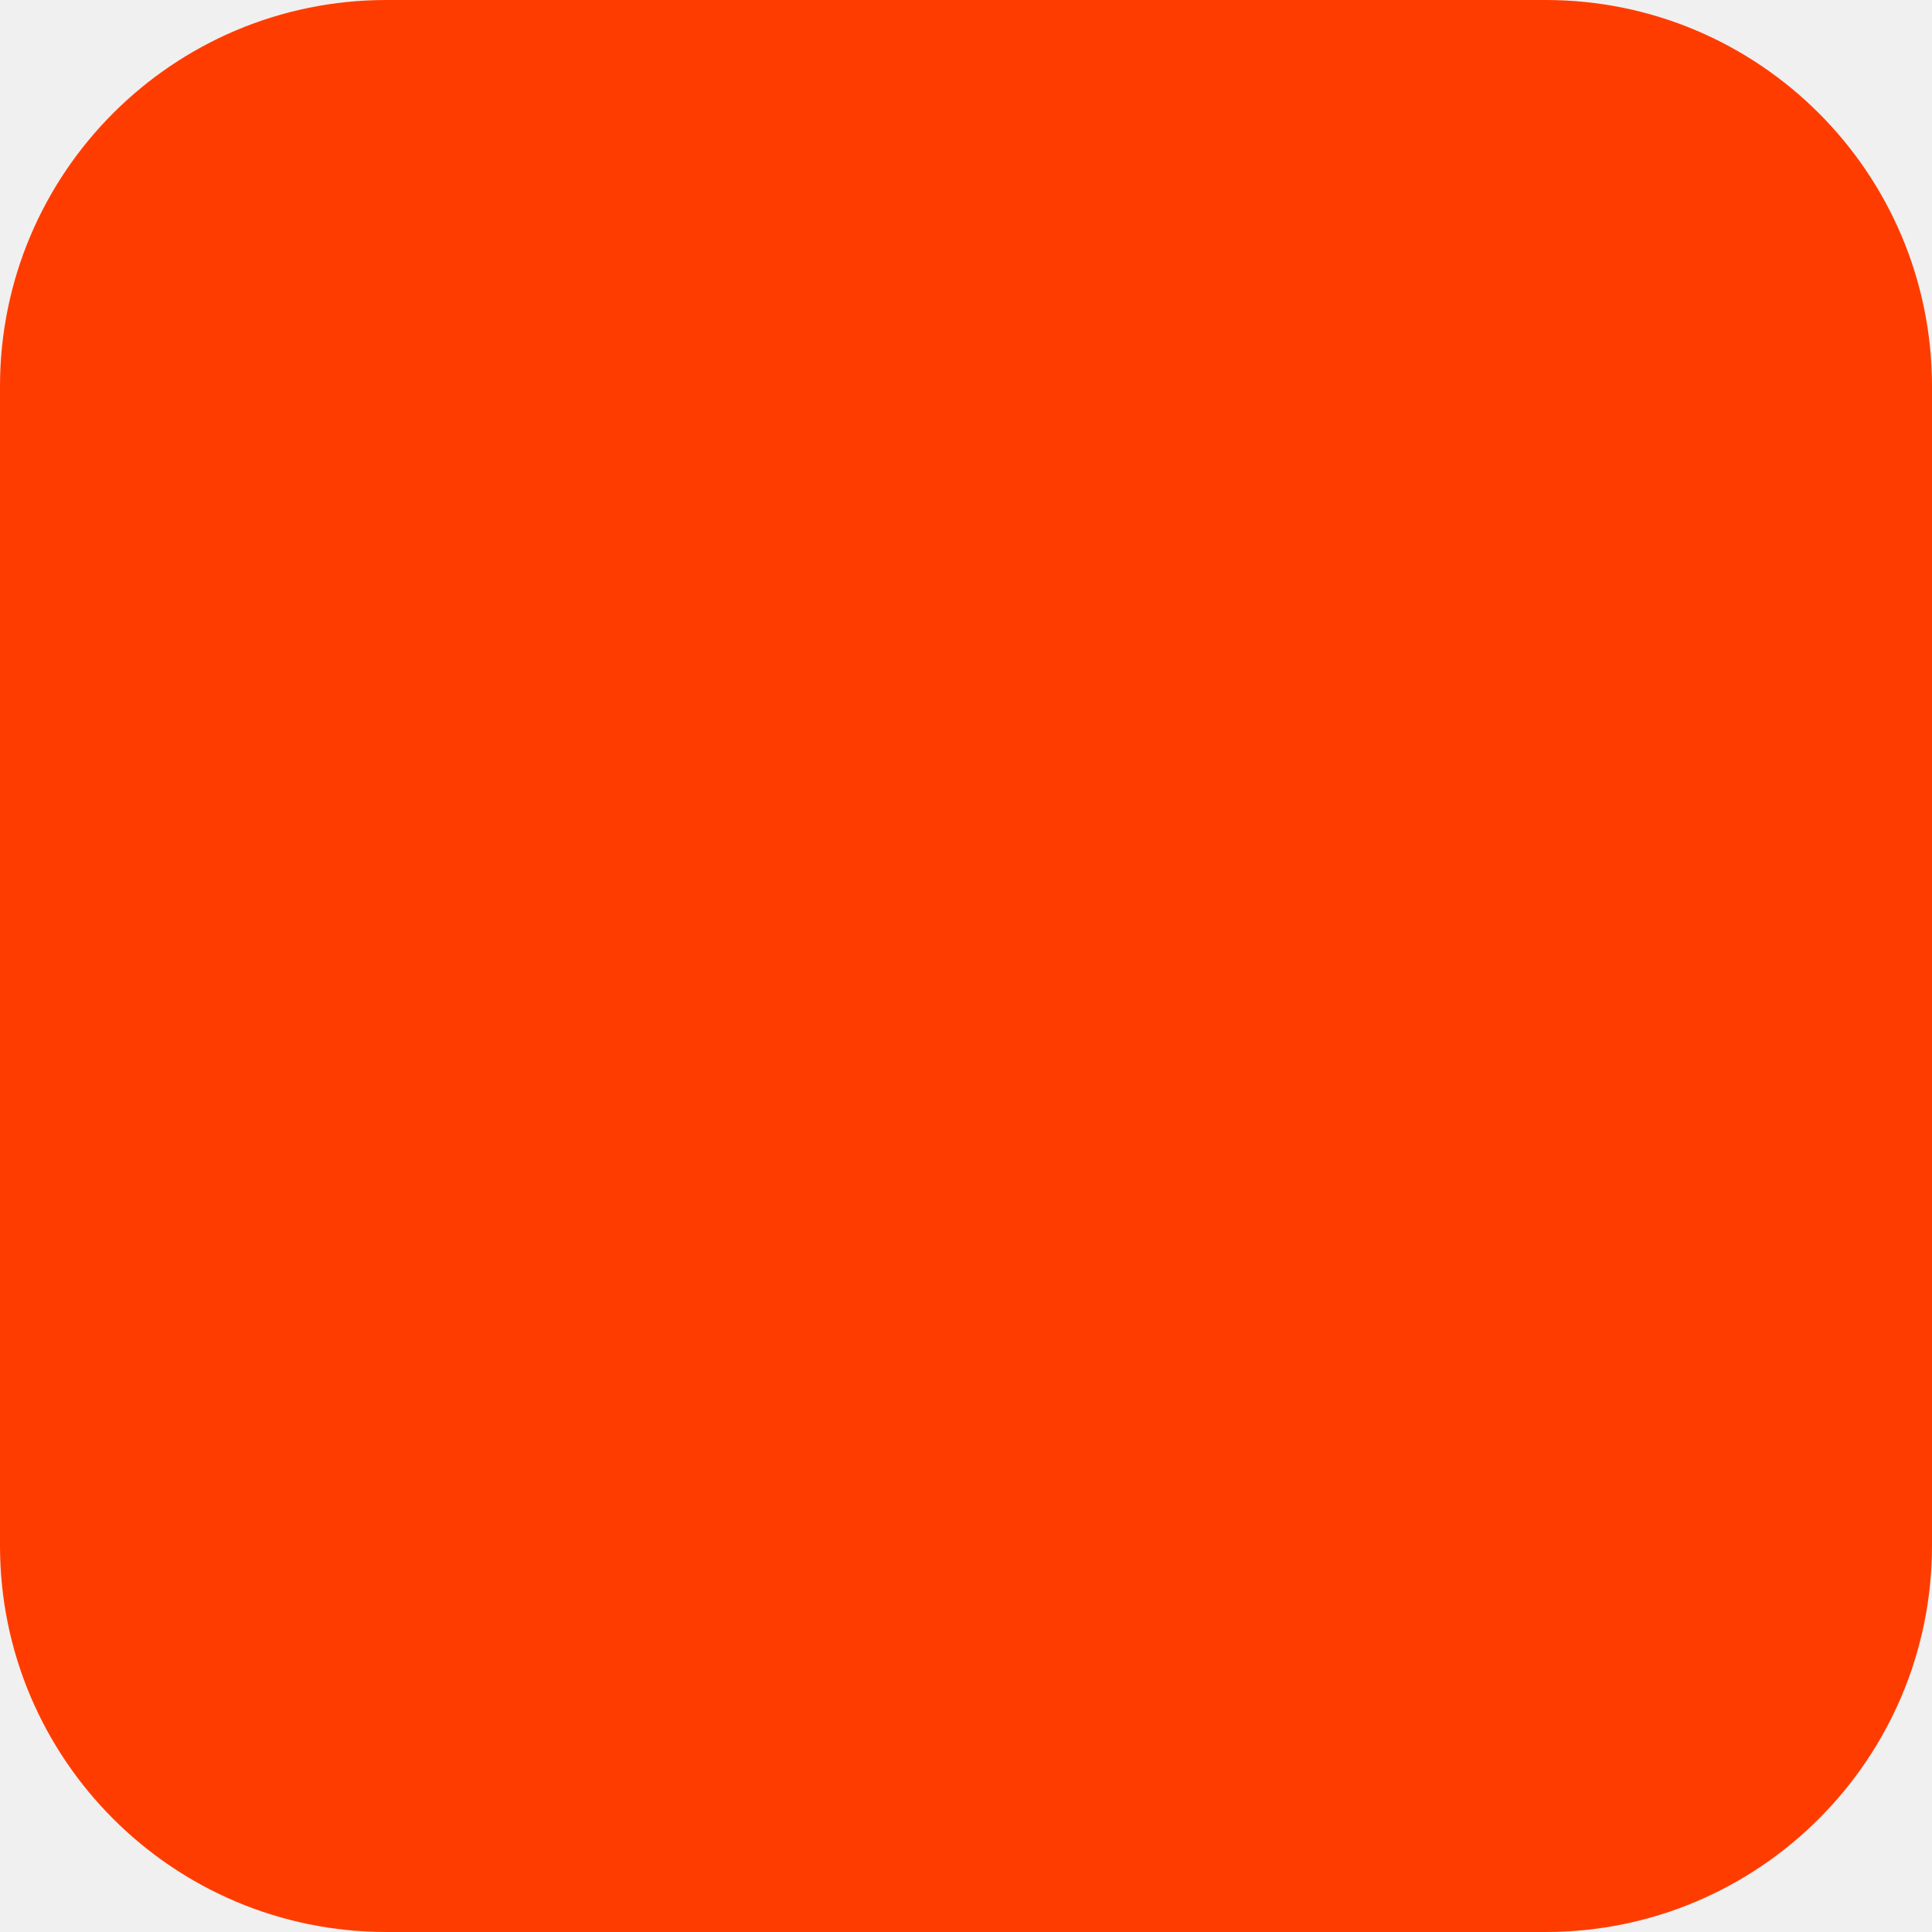
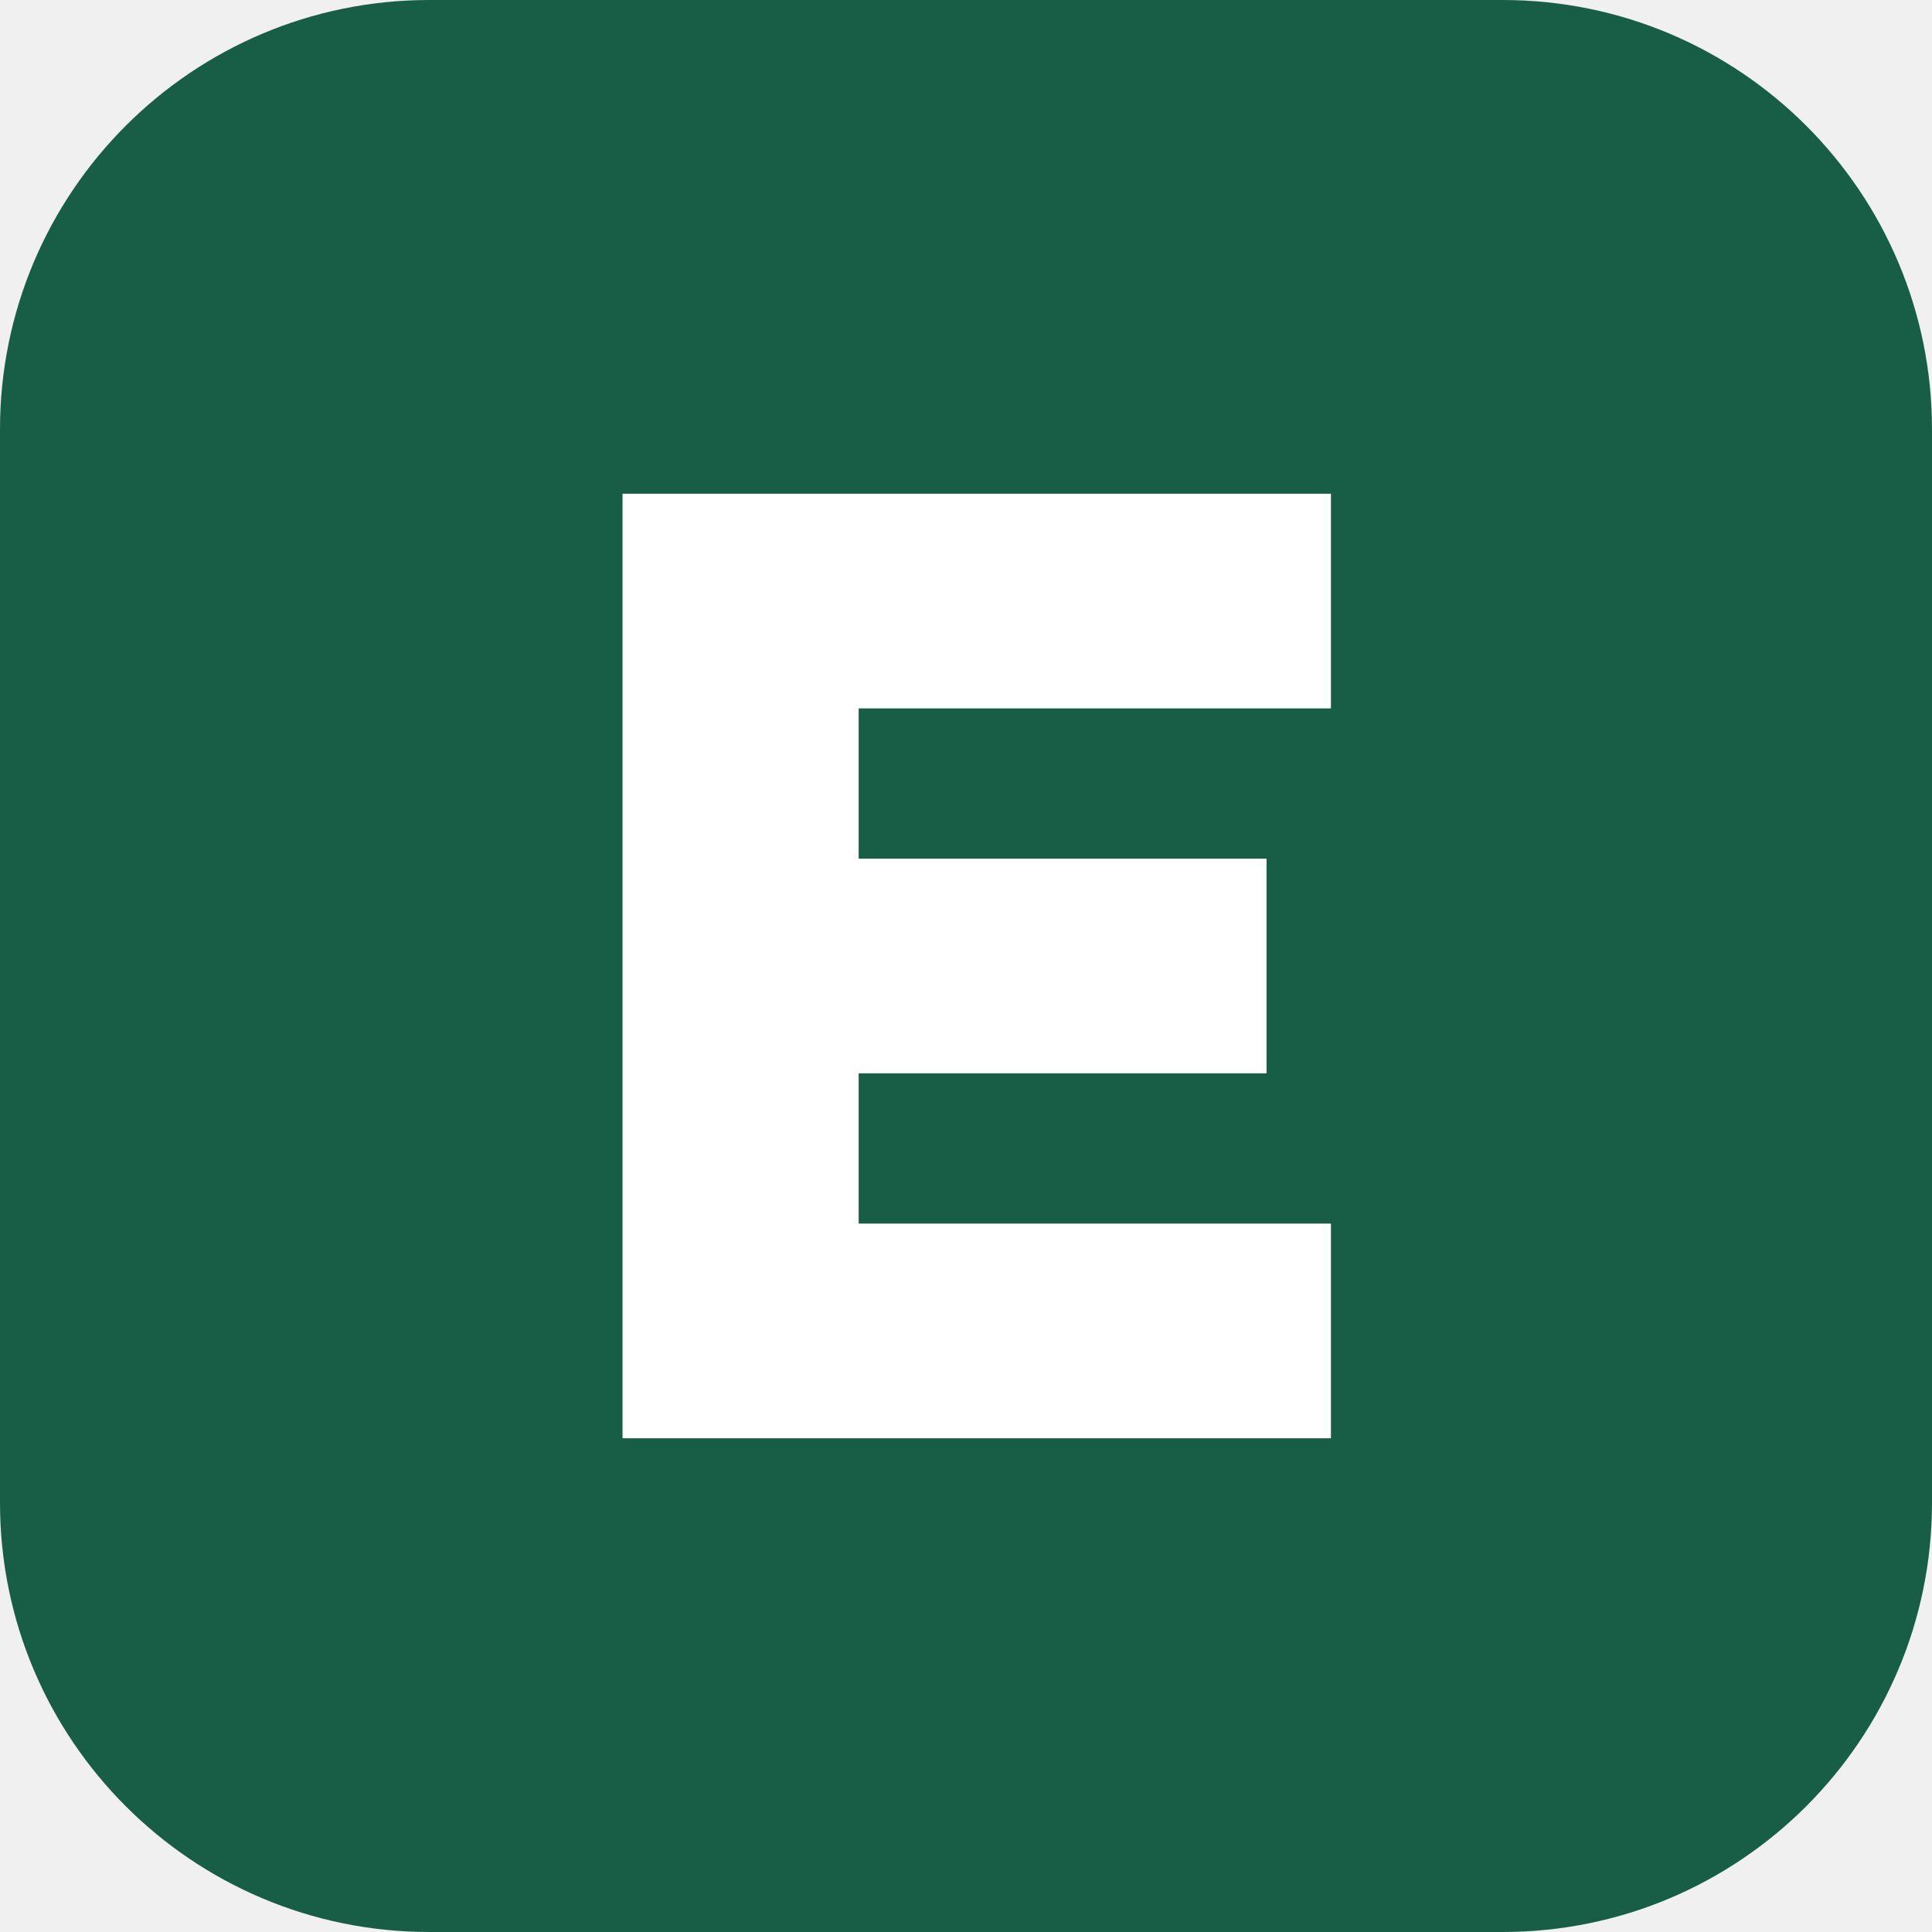
<svg xmlns="http://www.w3.org/2000/svg" width="180" height="180" viewBox="0 0 180 180" fill="none">
-   <rect width="180" height="180" rx="36" fill="#FF3C00" />
+   <rect width="180" height="180" rx="40" fill="#185E46" />
+   <path d="M58 46H124V66H80V80H118V100H80V114H124V134H58V46Z" fill="#FFFFFF" />
</svg>
